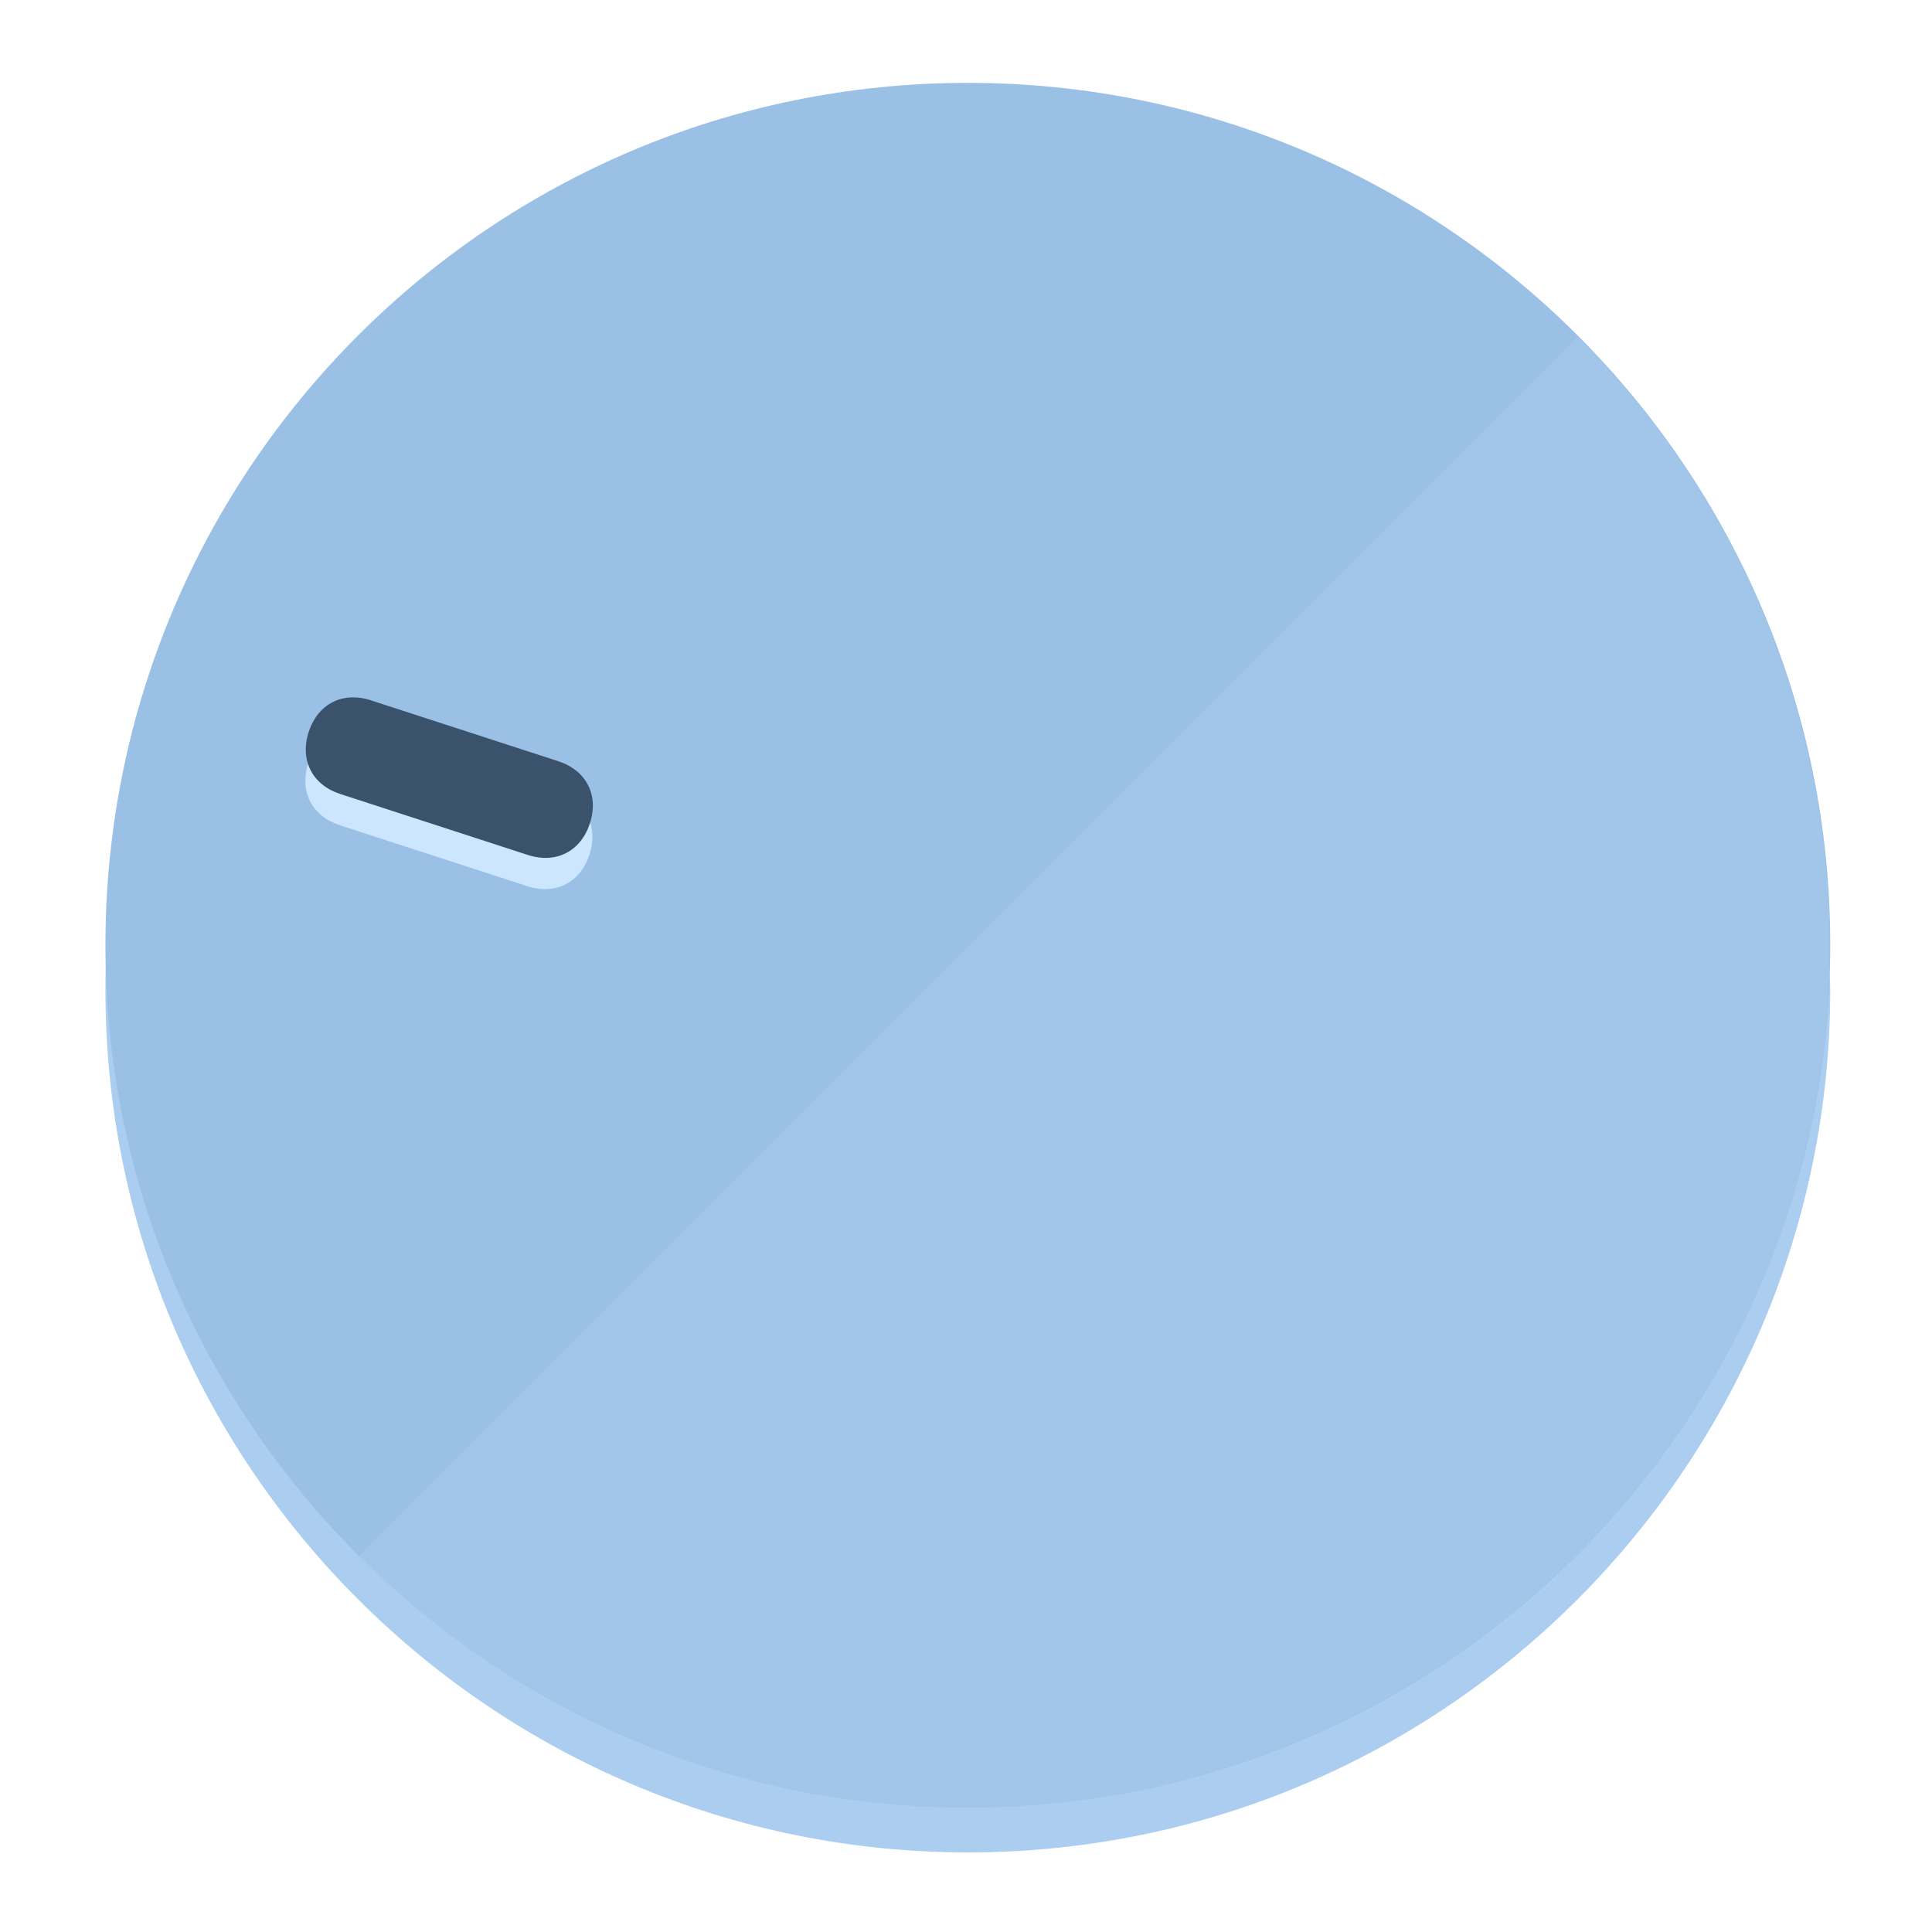
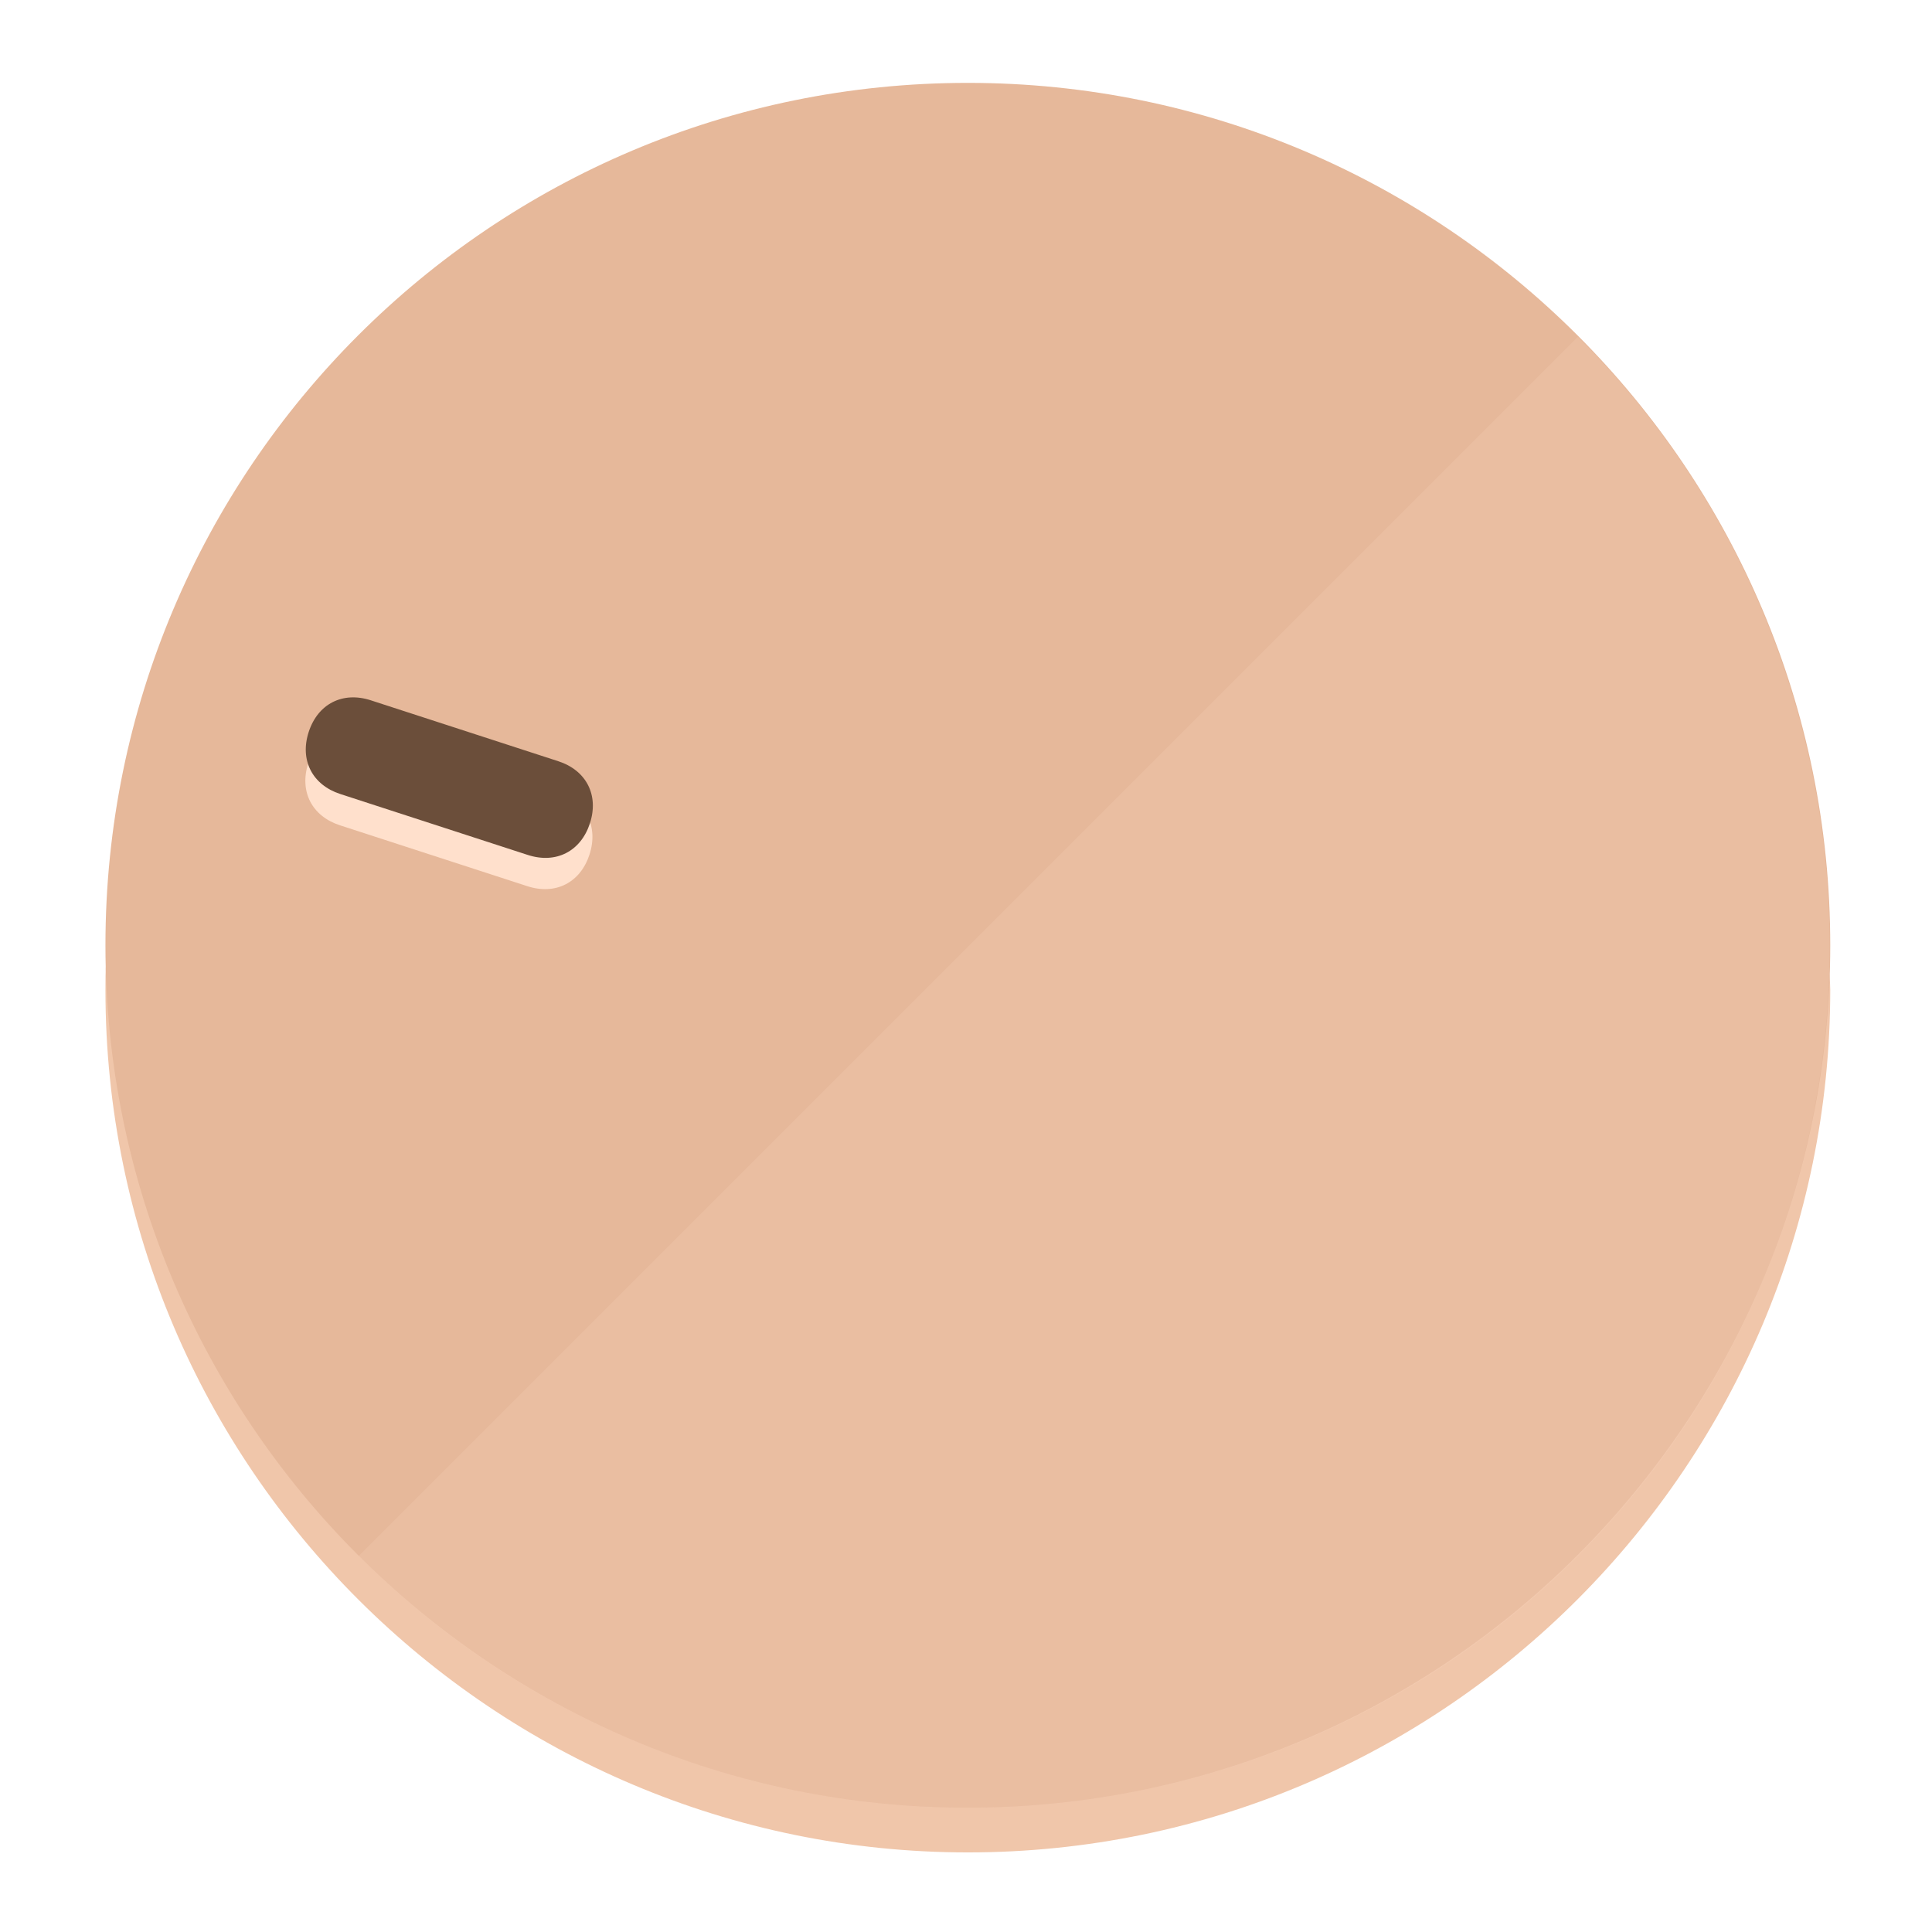
<svg xmlns="http://www.w3.org/2000/svg" height="120px" width="120px" version="1.1" id="Layer_1" viewBox="0 0 496.8 496.8" xml:space="preserve">
  <defs id="defs23" />
  <g id="g3158">
-     <path style="display:inline;fill:#AACDF0;fill-opacity:1;stroke-width:1.584" d="m 248.875,445.92 c 116.582,0 212.89,-91.238 220.493,-205.286 0,5.069 1.267,8.87 1.267,13.939 0,121.651 -98.842,221.76 -221.76,221.76 -121.651,0 -221.76,-98.842 -221.76,-221.76 0,-5.069 0,-8.87 1.267,-13.939 7.603,114.048 103.91,205.286 220.493,205.286 z" id="path8" />
-     <circle style="display:inline;fill:#9AC0E6;fill-opacity:1;stroke-width:1.584" cx="248.875" cy="243.071" r="221.76" id="circle12" />
-     <path style="display:inline;fill:#CCE6FF;fill-opacity:0.154;stroke-width:1.587" d="m 405.744,86.606 c 86.308,86.308 86.308,227.193 0,313.5 -86.308,86.308 -227.193,86.308 -313.5,0" id="path14" />
+     <path style="display:inline;fill:#F0C6AA;fill-opacity:1;stroke-width:1.584" d="m 248.875,445.92 c 116.582,0 212.89,-91.238 220.493,-205.286 0,5.069 1.267,8.87 1.267,13.939 0,121.651 -98.842,221.76 -221.76,221.76 -121.651,0 -221.76,-98.842 -221.76,-221.76 0,-5.069 0,-8.87 1.267,-13.939 7.603,114.048 103.91,205.286 220.493,205.286 z" id="path8" />
+     <circle style="display:inline;fill:#E6B89A;fill-opacity:1;stroke-width:1.584" cx="248.875" cy="243.071" r="221.76" id="circle12" />
+     <path style="display:inline;fill:#FFE0CC;fill-opacity:0.154;stroke-width:1.587" d="m 405.744,86.606 c 86.308,86.308 86.308,227.193 0,313.5 -86.308,86.308 -227.193,86.308 -313.5,0" id="path14" />
  </g>
  <g id="g3198">
    <circle style="display:none;fill:#000000;fill-opacity:0;stroke-width:1.584" cx="-154.88" cy="311.577" r="221.76" id="circle12-3" transform="rotate(-72)" />
-     <path style="display:inline;fill:#CCE6FF;fill-opacity:1;stroke-width:1.584" d="m 143.448,203.776 c 7.231,2.35 10.485,8.737 8.136,15.968 v 0 c -2.35,7.231 -8.737,10.485 -15.968,8.136 L 87.409,212.216 c -7.231,-2.35 -10.485,-8.737 -8.136,-15.968 v 0 c 2.35,-7.231 8.737,-10.485 15.968,-8.136 z" id="path3789" />
-     <path style="display:inline;fill:#3A526B;stroke-width:1.584" d="m 143.557,195.742 c 7.231,2.35 10.485,8.737 8.136,15.968 v 0 c -2.35,7.231 -8.737,10.485 -15.968,8.136 L 87.518,204.182 c -7.231,-2.35 -10.485,-8.737 -8.136,-15.968 v 0 c 2.35,-7.231 8.737,-10.485 15.968,-8.136 z" id="path915" />
+     <path style="display:inline;fill:#FFE0CC;fill-opacity:1;stroke-width:1.584" d="m 143.448,203.776 c 7.231,2.35 10.485,8.737 8.136,15.968 v 0 c -2.35,7.231 -8.737,10.485 -15.968,8.136 L 87.409,212.216 c -7.231,-2.35 -10.485,-8.737 -8.136,-15.968 v 0 c 2.35,-7.231 8.737,-10.485 15.968,-8.136 z" id="path3789" />
+     <path style="display:inline;fill:#6B4E3A;stroke-width:1.584" d="m 143.557,195.742 c 7.231,2.35 10.485,8.737 8.136,15.968 v 0 c -2.35,7.231 -8.737,10.485 -15.968,8.136 L 87.518,204.182 c -7.231,-2.35 -10.485,-8.737 -8.136,-15.968 v 0 c 2.35,-7.231 8.737,-10.485 15.968,-8.136 z" id="path915" />
  </g>
</svg>
